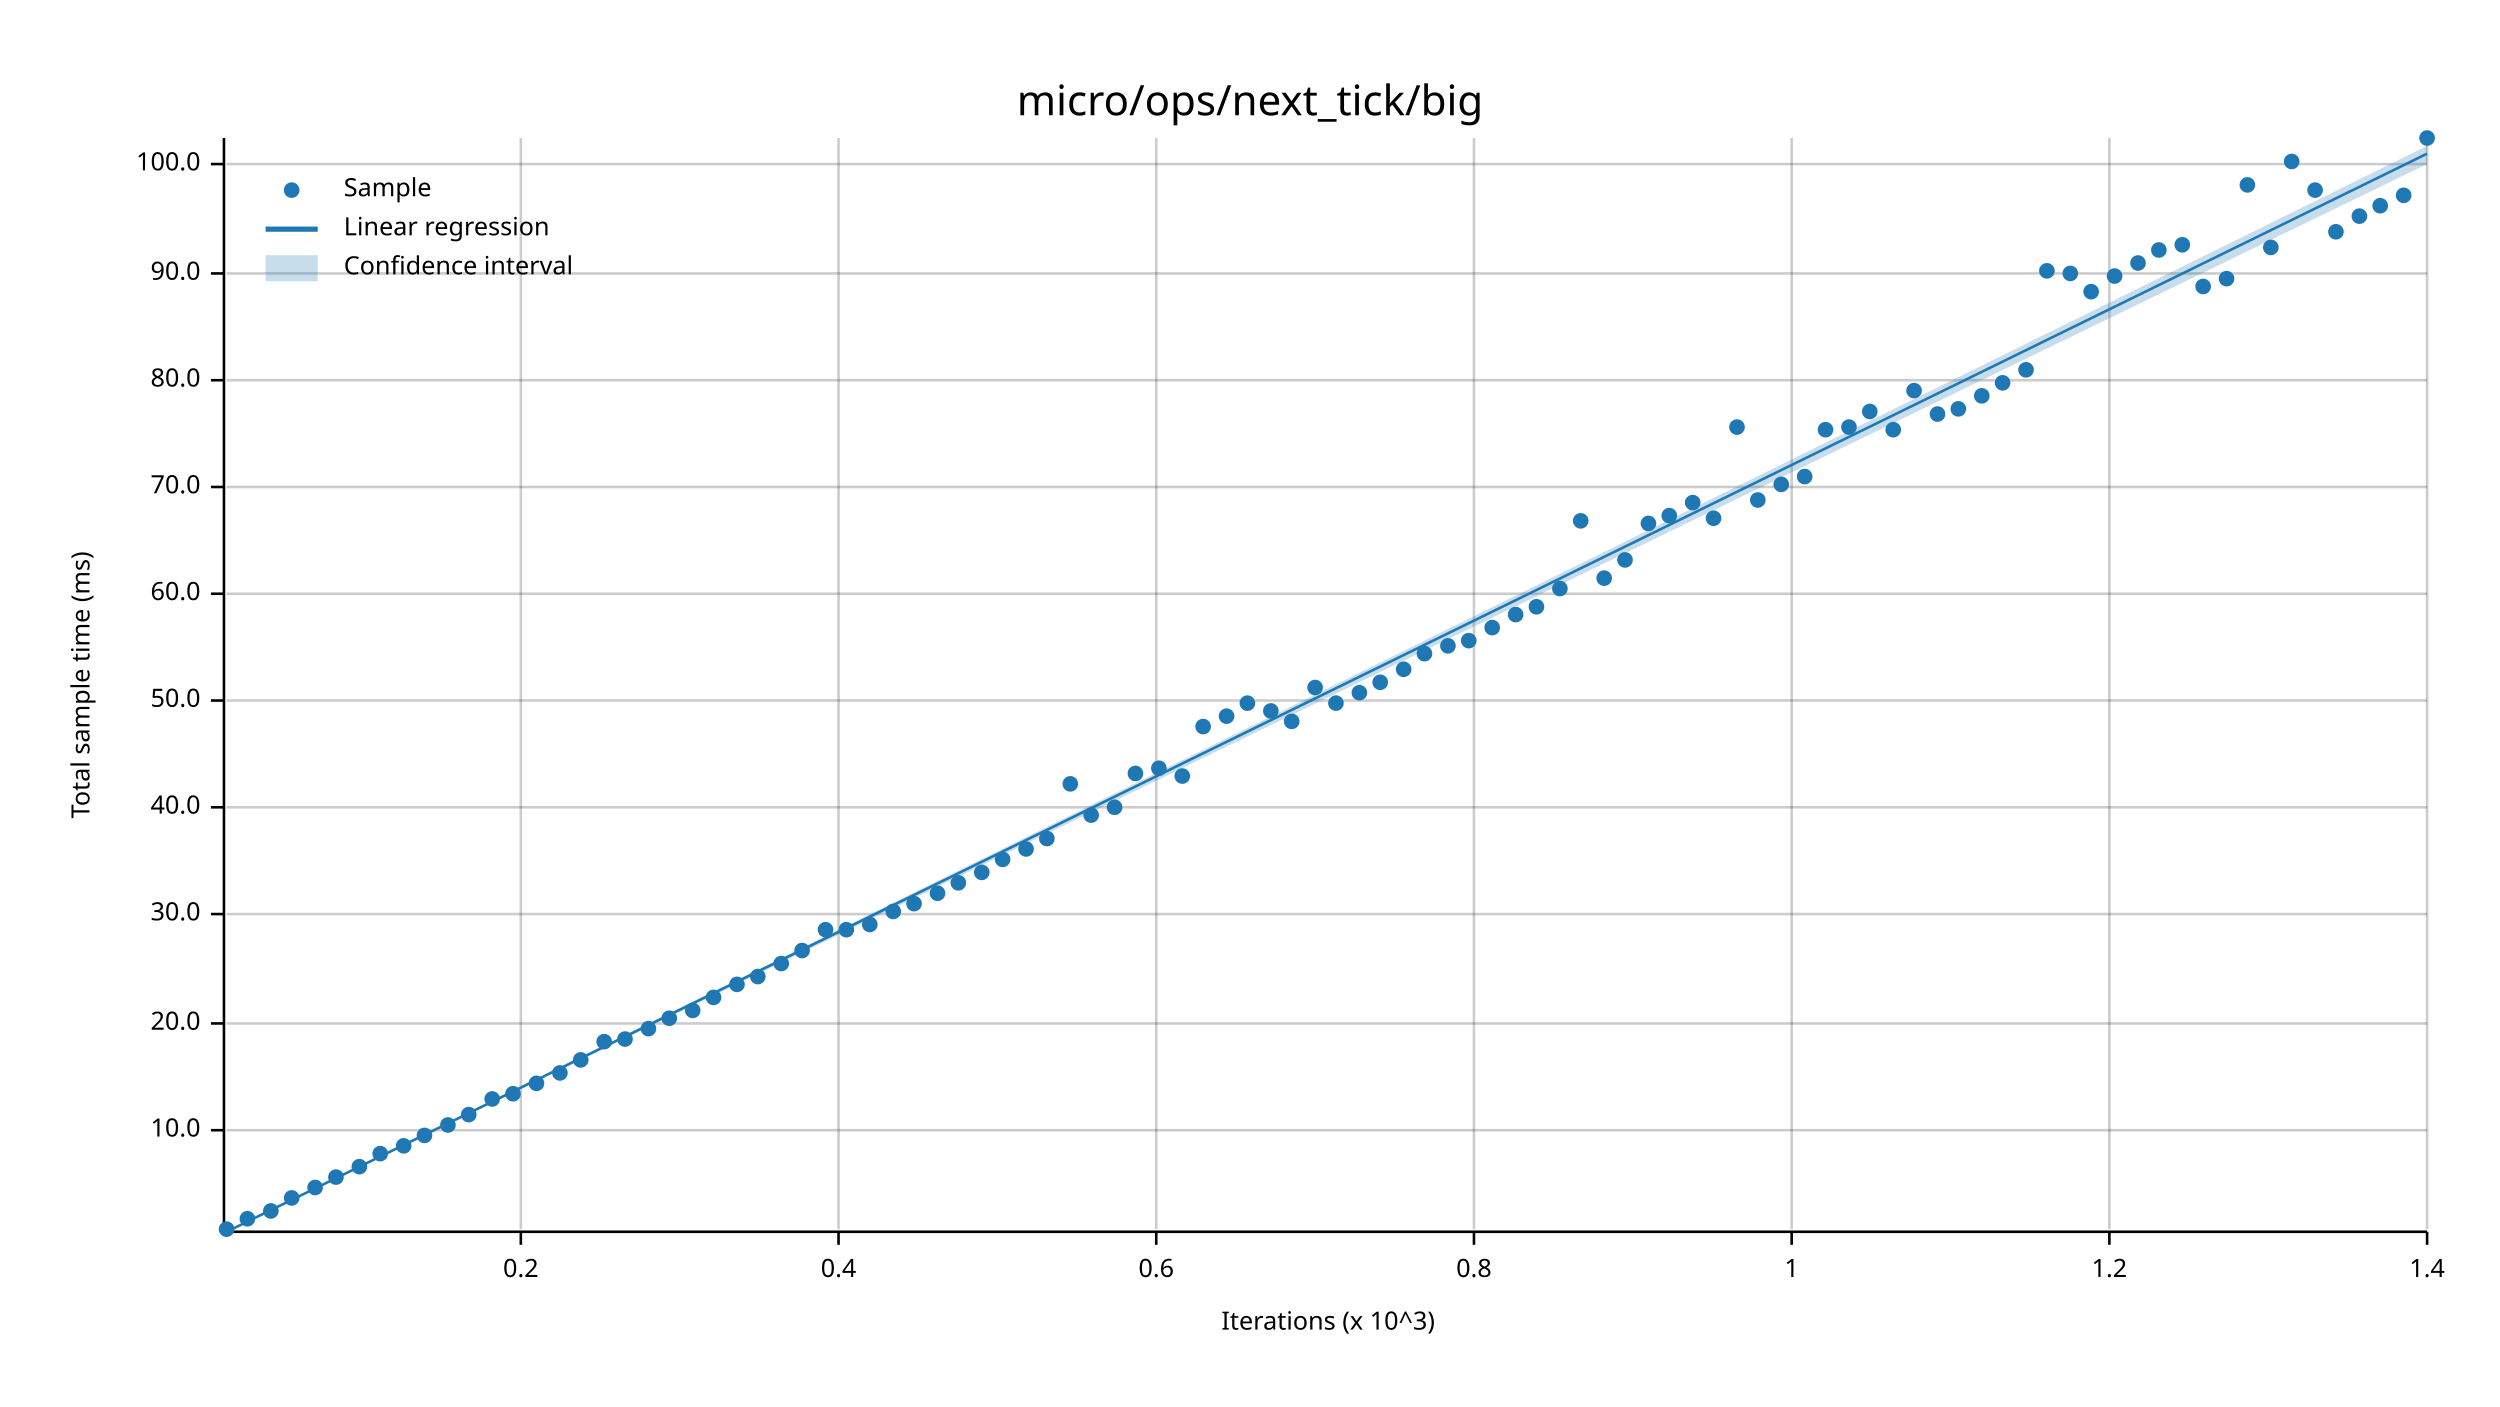
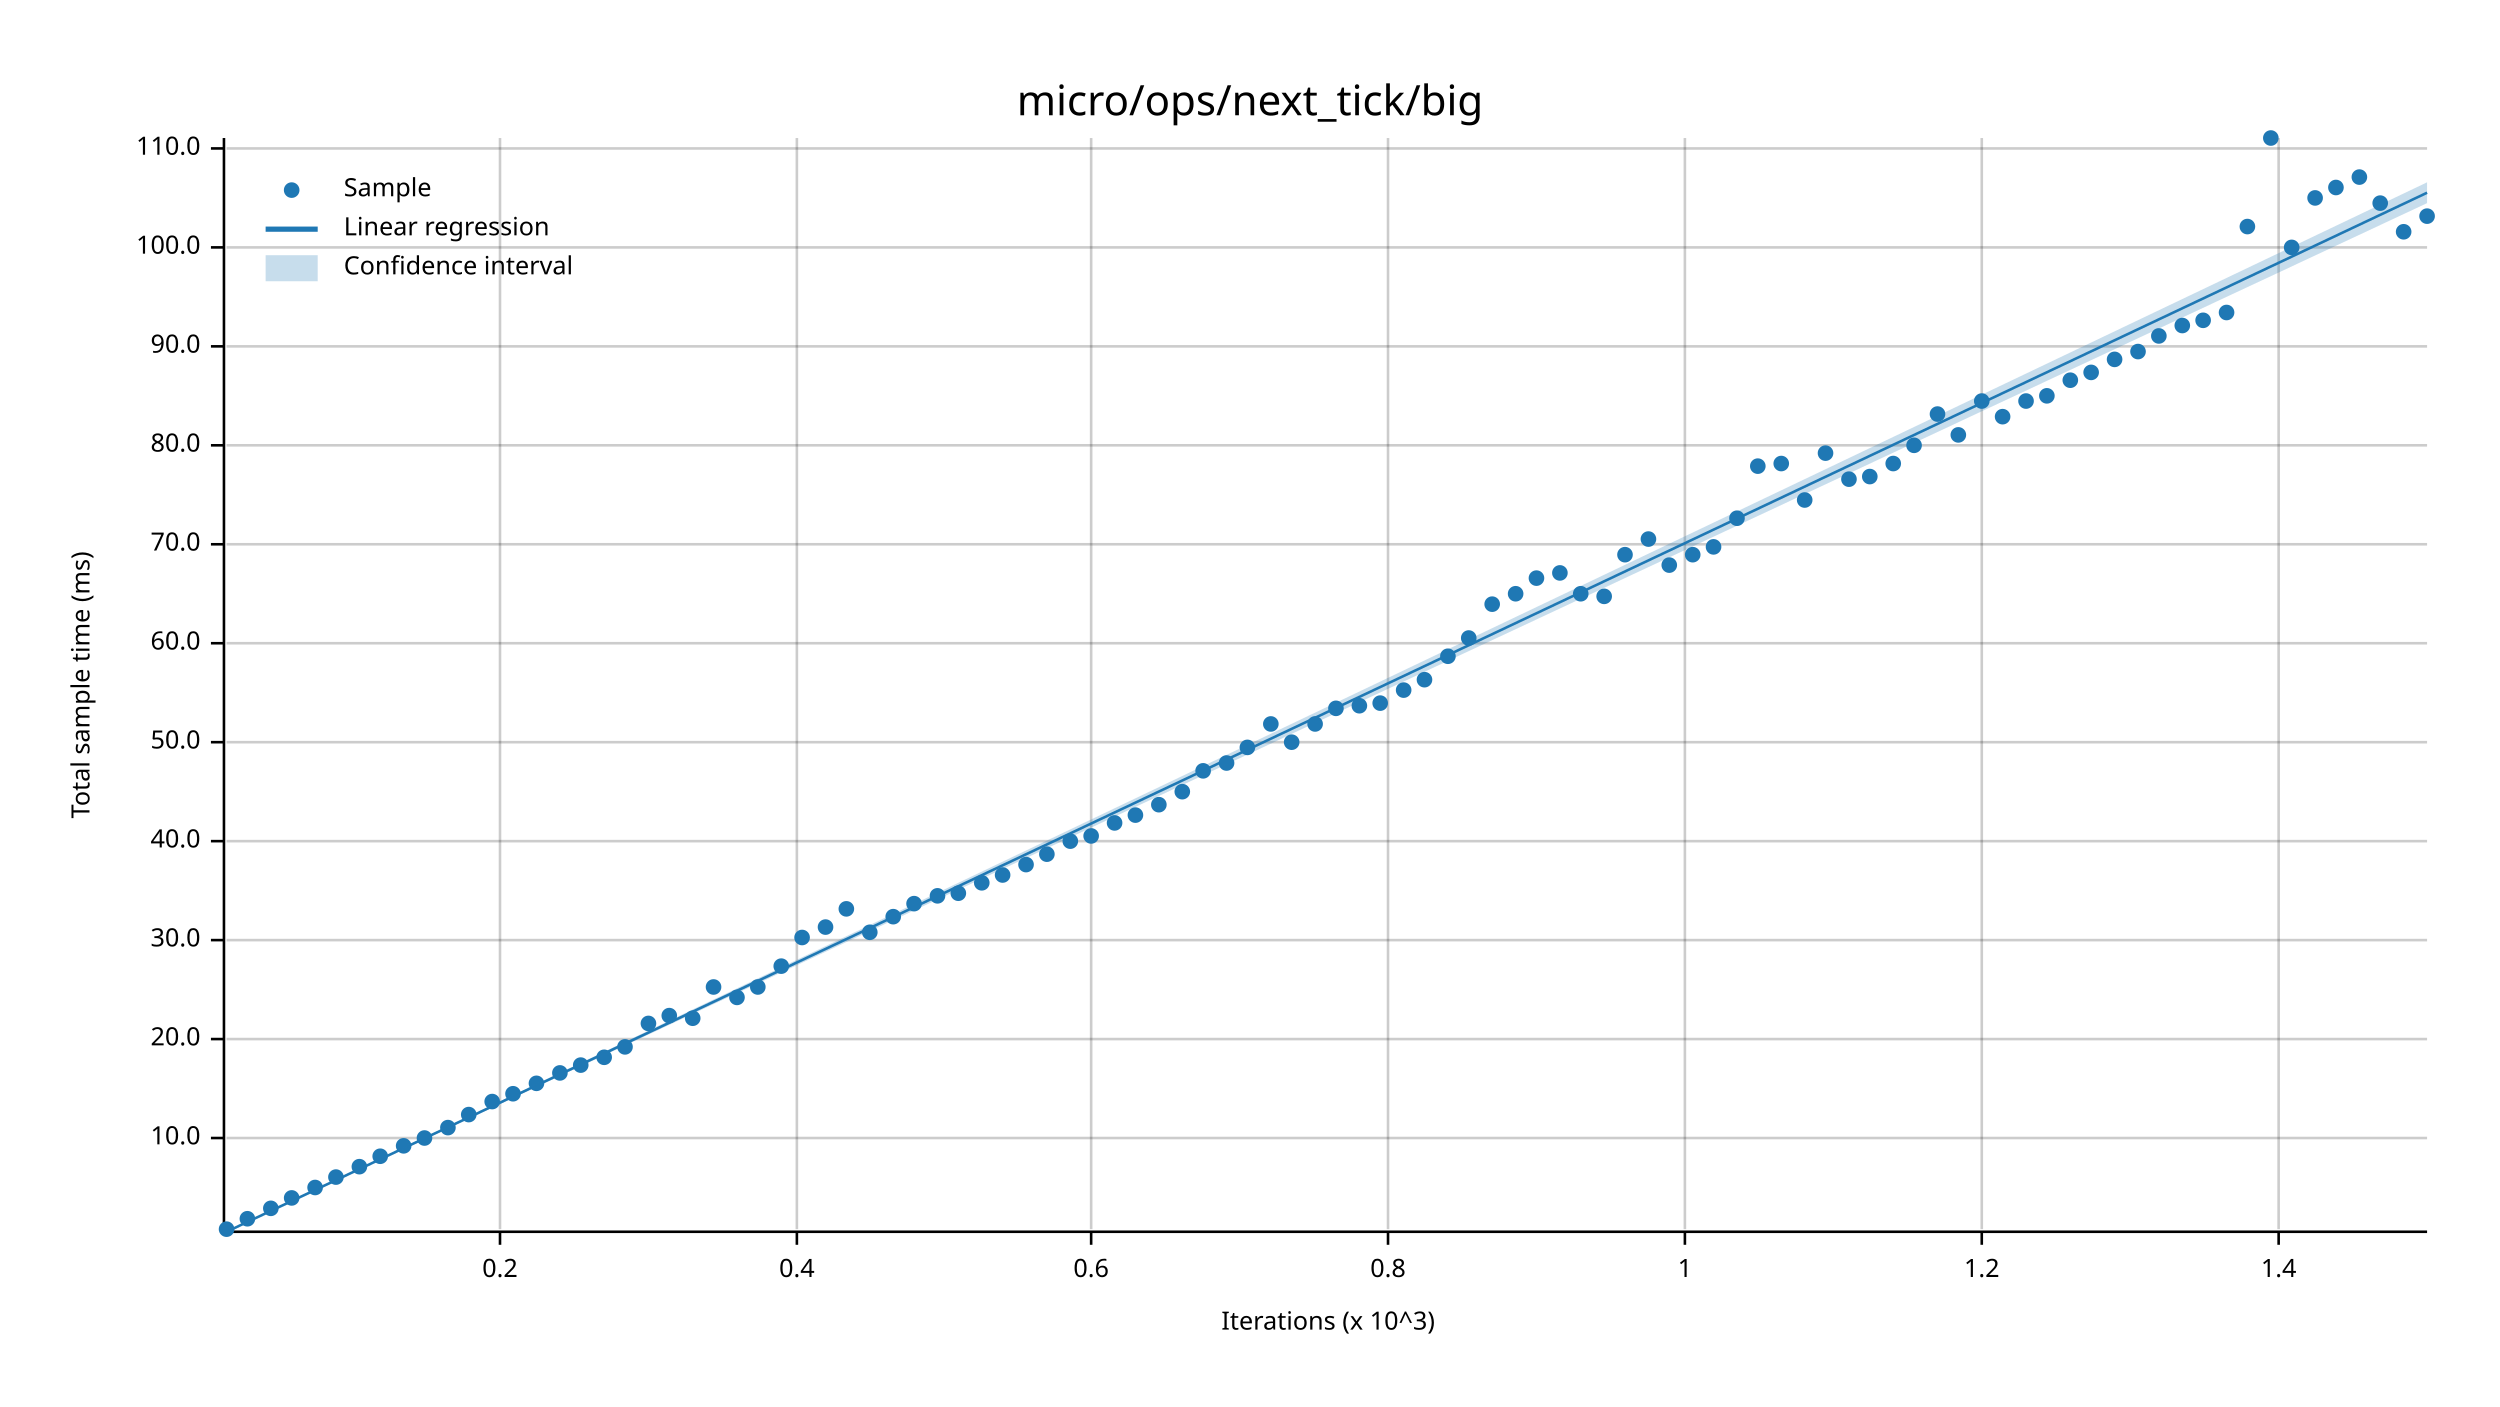
<svg xmlns="http://www.w3.org/2000/svg" width="960" height="540" viewBox="0 0 960 540">
  <text x="480" y="32" dy="0.76em" text-anchor="middle" font-family="sans-serif" font-size="16.129" opacity="1" fill="#000000">
micro/ops/next_tick/big
</text>
  <text x="27" y="263" dy="0.76em" text-anchor="middle" font-family="sans-serif" font-size="9.677" opacity="1" fill="#000000" transform="rotate(270, 27, 263)">
Total sample time (ms)
</text>
  <text x="510" y="513" dy="-0.5ex" text-anchor="middle" font-family="sans-serif" font-size="9.677" opacity="1" fill="#000000">
Iterations (x 10^3)
</text>
-   <line opacity="0.2" stroke="#000000" stroke-width="1" x1="200" y1="472" x2="200" y2="53" />
-   <line opacity="0.2" stroke="#000000" stroke-width="1" x1="322" y1="472" x2="322" y2="53" />
-   <line opacity="0.2" stroke="#000000" stroke-width="1" x1="444" y1="472" x2="444" y2="53" />
-   <line opacity="0.2" stroke="#000000" stroke-width="1" x1="566" y1="472" x2="566" y2="53" />
-   <line opacity="0.2" stroke="#000000" stroke-width="1" x1="688" y1="472" x2="688" y2="53" />
-   <line opacity="0.2" stroke="#000000" stroke-width="1" x1="810" y1="472" x2="810" y2="53" />
-   <line opacity="0.2" stroke="#000000" stroke-width="1" x1="932" y1="472" x2="932" y2="53" />
-   <line opacity="0.2" stroke="#000000" stroke-width="1" x1="87" y1="434" x2="932" y2="434" />
-   <line opacity="0.2" stroke="#000000" stroke-width="1" x1="87" y1="393" x2="932" y2="393" />
-   <line opacity="0.2" stroke="#000000" stroke-width="1" x1="87" y1="351" x2="932" y2="351" />
-   <line opacity="0.2" stroke="#000000" stroke-width="1" x1="87" y1="310" x2="932" y2="310" />
-   <line opacity="0.2" stroke="#000000" stroke-width="1" x1="87" y1="269" x2="932" y2="269" />
-   <line opacity="0.2" stroke="#000000" stroke-width="1" x1="87" y1="228" x2="932" y2="228" />
-   <line opacity="0.2" stroke="#000000" stroke-width="1" x1="87" y1="187" x2="932" y2="187" />
-   <line opacity="0.2" stroke="#000000" stroke-width="1" x1="87" y1="146" x2="932" y2="146" />
-   <line opacity="0.2" stroke="#000000" stroke-width="1" x1="87" y1="105" x2="932" y2="105" />
-   <line opacity="0.2" stroke="#000000" stroke-width="1" x1="87" y1="63" x2="932" y2="63" />
+   <line opacity="0.2" stroke="#000000" stroke-width="1" x1="192" y1="472" x2="192" y2="53" />
+   <line opacity="0.2" stroke="#000000" stroke-width="1" x1="306" y1="472" x2="306" y2="53" />
+   <line opacity="0.2" stroke="#000000" stroke-width="1" x1="419" y1="472" x2="419" y2="53" />
+   <line opacity="0.2" stroke="#000000" stroke-width="1" x1="533" y1="472" x2="533" y2="53" />
+   <line opacity="0.2" stroke="#000000" stroke-width="1" x1="647" y1="472" x2="647" y2="53" />
+   <line opacity="0.2" stroke="#000000" stroke-width="1" x1="761" y1="472" x2="761" y2="53" />
+   <line opacity="0.2" stroke="#000000" stroke-width="1" x1="875" y1="472" x2="875" y2="53" />
+   <line opacity="0.2" stroke="#000000" stroke-width="1" x1="87" y1="437" x2="932" y2="437" />
+   <line opacity="0.2" stroke="#000000" stroke-width="1" x1="87" y1="399" x2="932" y2="399" />
+   <line opacity="0.2" stroke="#000000" stroke-width="1" x1="87" y1="361" x2="932" y2="361" />
+   <line opacity="0.2" stroke="#000000" stroke-width="1" x1="87" y1="323" x2="932" y2="323" />
+   <line opacity="0.2" stroke="#000000" stroke-width="1" x1="87" y1="285" x2="932" y2="285" />
+   <line opacity="0.2" stroke="#000000" stroke-width="1" x1="87" y1="247" x2="932" y2="247" />
+   <line opacity="0.2" stroke="#000000" stroke-width="1" x1="87" y1="209" x2="932" y2="209" />
+   <line opacity="0.2" stroke="#000000" stroke-width="1" x1="87" y1="171" x2="932" y2="171" />
+   <line opacity="0.2" stroke="#000000" stroke-width="1" x1="87" y1="133" x2="932" y2="133" />
+   <line opacity="0.2" stroke="#000000" stroke-width="1" x1="87" y1="95" x2="932" y2="95" />
+   <line opacity="0.2" stroke="#000000" stroke-width="1" x1="87" y1="57" x2="932" y2="57" />
  <polyline fill="none" opacity="1" stroke="#000000" stroke-width="1" points="86,53 86,472 " />
-   <text x="77" y="434" dy="0.5ex" text-anchor="end" font-family="sans-serif" font-size="9.677" opacity="1" fill="#000000">
+   <text x="77" y="437" dy="0.5ex" text-anchor="end" font-family="sans-serif" font-size="9.677" opacity="1" fill="#000000">
10.0
</text>
-   <polyline fill="none" opacity="1" stroke="#000000" stroke-width="1" points="81,434 86,434 " />
-   <text x="77" y="393" dy="0.5ex" text-anchor="end" font-family="sans-serif" font-size="9.677" opacity="1" fill="#000000">
+   <polyline fill="none" opacity="1" stroke="#000000" stroke-width="1" points="81,437 86,437 " />
+   <text x="77" y="399" dy="0.5ex" text-anchor="end" font-family="sans-serif" font-size="9.677" opacity="1" fill="#000000">
20.0
</text>
-   <polyline fill="none" opacity="1" stroke="#000000" stroke-width="1" points="81,393 86,393 " />
-   <text x="77" y="351" dy="0.5ex" text-anchor="end" font-family="sans-serif" font-size="9.677" opacity="1" fill="#000000">
+   <polyline fill="none" opacity="1" stroke="#000000" stroke-width="1" points="81,399 86,399 " />
+   <text x="77" y="361" dy="0.5ex" text-anchor="end" font-family="sans-serif" font-size="9.677" opacity="1" fill="#000000">
30.0
</text>
-   <polyline fill="none" opacity="1" stroke="#000000" stroke-width="1" points="81,351 86,351 " />
-   <text x="77" y="310" dy="0.5ex" text-anchor="end" font-family="sans-serif" font-size="9.677" opacity="1" fill="#000000">
+   <polyline fill="none" opacity="1" stroke="#000000" stroke-width="1" points="81,361 86,361 " />
+   <text x="77" y="323" dy="0.5ex" text-anchor="end" font-family="sans-serif" font-size="9.677" opacity="1" fill="#000000">
40.0
</text>
-   <polyline fill="none" opacity="1" stroke="#000000" stroke-width="1" points="81,310 86,310 " />
-   <text x="77" y="269" dy="0.5ex" text-anchor="end" font-family="sans-serif" font-size="9.677" opacity="1" fill="#000000">
+   <polyline fill="none" opacity="1" stroke="#000000" stroke-width="1" points="81,323 86,323 " />
+   <text x="77" y="285" dy="0.5ex" text-anchor="end" font-family="sans-serif" font-size="9.677" opacity="1" fill="#000000">
50.0
</text>
-   <polyline fill="none" opacity="1" stroke="#000000" stroke-width="1" points="81,269 86,269 " />
-   <text x="77" y="228" dy="0.5ex" text-anchor="end" font-family="sans-serif" font-size="9.677" opacity="1" fill="#000000">
+   <polyline fill="none" opacity="1" stroke="#000000" stroke-width="1" points="81,285 86,285 " />
+   <text x="77" y="247" dy="0.5ex" text-anchor="end" font-family="sans-serif" font-size="9.677" opacity="1" fill="#000000">
60.0
</text>
-   <polyline fill="none" opacity="1" stroke="#000000" stroke-width="1" points="81,228 86,228 " />
-   <text x="77" y="187" dy="0.5ex" text-anchor="end" font-family="sans-serif" font-size="9.677" opacity="1" fill="#000000">
+   <polyline fill="none" opacity="1" stroke="#000000" stroke-width="1" points="81,247 86,247 " />
+   <text x="77" y="209" dy="0.5ex" text-anchor="end" font-family="sans-serif" font-size="9.677" opacity="1" fill="#000000">
70.0
</text>
-   <polyline fill="none" opacity="1" stroke="#000000" stroke-width="1" points="81,187 86,187 " />
-   <text x="77" y="146" dy="0.5ex" text-anchor="end" font-family="sans-serif" font-size="9.677" opacity="1" fill="#000000">
+   <polyline fill="none" opacity="1" stroke="#000000" stroke-width="1" points="81,209 86,209 " />
+   <text x="77" y="171" dy="0.5ex" text-anchor="end" font-family="sans-serif" font-size="9.677" opacity="1" fill="#000000">
80.0
</text>
-   <polyline fill="none" opacity="1" stroke="#000000" stroke-width="1" points="81,146 86,146 " />
-   <text x="77" y="105" dy="0.5ex" text-anchor="end" font-family="sans-serif" font-size="9.677" opacity="1" fill="#000000">
+   <polyline fill="none" opacity="1" stroke="#000000" stroke-width="1" points="81,171 86,171 " />
+   <text x="77" y="133" dy="0.5ex" text-anchor="end" font-family="sans-serif" font-size="9.677" opacity="1" fill="#000000">
90.0
</text>
-   <polyline fill="none" opacity="1" stroke="#000000" stroke-width="1" points="81,105 86,105 " />
-   <text x="77" y="63" dy="0.5ex" text-anchor="end" font-family="sans-serif" font-size="9.677" opacity="1" fill="#000000">
+   <polyline fill="none" opacity="1" stroke="#000000" stroke-width="1" points="81,133 86,133 " />
+   <text x="77" y="95" dy="0.5ex" text-anchor="end" font-family="sans-serif" font-size="9.677" opacity="1" fill="#000000">
100.0
</text>
-   <polyline fill="none" opacity="1" stroke="#000000" stroke-width="1" points="81,63 86,63 " />
+   <polyline fill="none" opacity="1" stroke="#000000" stroke-width="1" points="81,95 86,95 " />
+   <text x="77" y="57" dy="0.5ex" text-anchor="end" font-family="sans-serif" font-size="9.677" opacity="1" fill="#000000">
+ 110.0
+ </text>
+   <polyline fill="none" opacity="1" stroke="#000000" stroke-width="1" points="81,57 86,57 " />
  <polyline fill="none" opacity="1" stroke="#000000" stroke-width="1" points="87,473 932,473 " />
-   <text x="200" y="483" dy="0.76em" text-anchor="middle" font-family="sans-serif" font-size="9.677" opacity="1" fill="#000000">
+   <text x="192" y="483" dy="0.76em" text-anchor="middle" font-family="sans-serif" font-size="9.677" opacity="1" fill="#000000">
0.2
</text>
-   <polyline fill="none" opacity="1" stroke="#000000" stroke-width="1" points="200,473 200,478 " />
-   <text x="322" y="483" dy="0.76em" text-anchor="middle" font-family="sans-serif" font-size="9.677" opacity="1" fill="#000000">
+   <polyline fill="none" opacity="1" stroke="#000000" stroke-width="1" points="192,473 192,478 " />
+   <text x="306" y="483" dy="0.76em" text-anchor="middle" font-family="sans-serif" font-size="9.677" opacity="1" fill="#000000">
0.4
</text>
-   <polyline fill="none" opacity="1" stroke="#000000" stroke-width="1" points="322,473 322,478 " />
-   <text x="444" y="483" dy="0.76em" text-anchor="middle" font-family="sans-serif" font-size="9.677" opacity="1" fill="#000000">
+   <polyline fill="none" opacity="1" stroke="#000000" stroke-width="1" points="306,473 306,478 " />
+   <text x="419" y="483" dy="0.76em" text-anchor="middle" font-family="sans-serif" font-size="9.677" opacity="1" fill="#000000">
0.6
</text>
-   <polyline fill="none" opacity="1" stroke="#000000" stroke-width="1" points="444,473 444,478 " />
-   <text x="566" y="483" dy="0.76em" text-anchor="middle" font-family="sans-serif" font-size="9.677" opacity="1" fill="#000000">
+   <polyline fill="none" opacity="1" stroke="#000000" stroke-width="1" points="419,473 419,478 " />
+   <text x="533" y="483" dy="0.76em" text-anchor="middle" font-family="sans-serif" font-size="9.677" opacity="1" fill="#000000">
0.8
</text>
-   <polyline fill="none" opacity="1" stroke="#000000" stroke-width="1" points="566,473 566,478 " />
-   <text x="688" y="483" dy="0.76em" text-anchor="middle" font-family="sans-serif" font-size="9.677" opacity="1" fill="#000000">
+   <polyline fill="none" opacity="1" stroke="#000000" stroke-width="1" points="533,473 533,478 " />
+   <text x="647" y="483" dy="0.76em" text-anchor="middle" font-family="sans-serif" font-size="9.677" opacity="1" fill="#000000">
1
</text>
-   <polyline fill="none" opacity="1" stroke="#000000" stroke-width="1" points="688,473 688,478 " />
-   <text x="810" y="483" dy="0.76em" text-anchor="middle" font-family="sans-serif" font-size="9.677" opacity="1" fill="#000000">
+   <polyline fill="none" opacity="1" stroke="#000000" stroke-width="1" points="647,473 647,478 " />
+   <text x="761" y="483" dy="0.76em" text-anchor="middle" font-family="sans-serif" font-size="9.677" opacity="1" fill="#000000">
1.2
</text>
-   <polyline fill="none" opacity="1" stroke="#000000" stroke-width="1" points="810,473 810,478 " />
-   <text x="932" y="483" dy="0.76em" text-anchor="middle" font-family="sans-serif" font-size="9.677" opacity="1" fill="#000000">
+   <polyline fill="none" opacity="1" stroke="#000000" stroke-width="1" points="761,473 761,478 " />
+   <text x="875" y="483" dy="0.76em" text-anchor="middle" font-family="sans-serif" font-size="9.677" opacity="1" fill="#000000">
1.4
</text>
-   <polyline fill="none" opacity="1" stroke="#000000" stroke-width="1" points="932,473 932,478 " />
+   <polyline fill="none" opacity="1" stroke="#000000" stroke-width="1" points="875,473 875,478 " />
  <circle cx="87" cy="472" r="3" opacity="1" fill="#1F78B4" stroke="none" stroke-width="1" />
  <circle cx="95" cy="468" r="3" opacity="1" fill="#1F78B4" stroke="none" stroke-width="1" />
-   <circle cx="104" cy="465" r="3" opacity="1" fill="#1F78B4" stroke="none" stroke-width="1" />
+   <circle cx="104" cy="464" r="3" opacity="1" fill="#1F78B4" stroke="none" stroke-width="1" />
  <circle cx="112" cy="460" r="3" opacity="1" fill="#1F78B4" stroke="none" stroke-width="1" />
  <circle cx="121" cy="456" r="3" opacity="1" fill="#1F78B4" stroke="none" stroke-width="1" />
  <circle cx="129" cy="452" r="3" opacity="1" fill="#1F78B4" stroke="none" stroke-width="1" />
  <circle cx="138" cy="448" r="3" opacity="1" fill="#1F78B4" stroke="none" stroke-width="1" />
-   <circle cx="146" cy="443" r="3" opacity="1" fill="#1F78B4" stroke="none" stroke-width="1" />
+   <circle cx="146" cy="444" r="3" opacity="1" fill="#1F78B4" stroke="none" stroke-width="1" />
  <circle cx="155" cy="440" r="3" opacity="1" fill="#1F78B4" stroke="none" stroke-width="1" />
-   <circle cx="163" cy="436" r="3" opacity="1" fill="#1F78B4" stroke="none" stroke-width="1" />
-   <circle cx="172" cy="432" r="3" opacity="1" fill="#1F78B4" stroke="none" stroke-width="1" />
+   <circle cx="163" cy="437" r="3" opacity="1" fill="#1F78B4" stroke="none" stroke-width="1" />
+   <circle cx="172" cy="433" r="3" opacity="1" fill="#1F78B4" stroke="none" stroke-width="1" />
  <circle cx="180" cy="428" r="3" opacity="1" fill="#1F78B4" stroke="none" stroke-width="1" />
-   <circle cx="189" cy="422" r="3" opacity="1" fill="#1F78B4" stroke="none" stroke-width="1" />
+   <circle cx="189" cy="423" r="3" opacity="1" fill="#1F78B4" stroke="none" stroke-width="1" />
  <circle cx="197" cy="420" r="3" opacity="1" fill="#1F78B4" stroke="none" stroke-width="1" />
  <circle cx="206" cy="416" r="3" opacity="1" fill="#1F78B4" stroke="none" stroke-width="1" />
  <circle cx="215" cy="412" r="3" opacity="1" fill="#1F78B4" stroke="none" stroke-width="1" />
-   <circle cx="223" cy="407" r="3" opacity="1" fill="#1F78B4" stroke="none" stroke-width="1" />
-   <circle cx="232" cy="400" r="3" opacity="1" fill="#1F78B4" stroke="none" stroke-width="1" />
-   <circle cx="240" cy="399" r="3" opacity="1" fill="#1F78B4" stroke="none" stroke-width="1" />
-   <circle cx="249" cy="395" r="3" opacity="1" fill="#1F78B4" stroke="none" stroke-width="1" />
-   <circle cx="257" cy="391" r="3" opacity="1" fill="#1F78B4" stroke="none" stroke-width="1" />
-   <circle cx="266" cy="388" r="3" opacity="1" fill="#1F78B4" stroke="none" stroke-width="1" />
-   <circle cx="274" cy="383" r="3" opacity="1" fill="#1F78B4" stroke="none" stroke-width="1" />
-   <circle cx="283" cy="378" r="3" opacity="1" fill="#1F78B4" stroke="none" stroke-width="1" />
-   <circle cx="291" cy="375" r="3" opacity="1" fill="#1F78B4" stroke="none" stroke-width="1" />
-   <circle cx="300" cy="370" r="3" opacity="1" fill="#1F78B4" stroke="none" stroke-width="1" />
-   <circle cx="308" cy="365" r="3" opacity="1" fill="#1F78B4" stroke="none" stroke-width="1" />
-   <circle cx="317" cy="357" r="3" opacity="1" fill="#1F78B4" stroke="none" stroke-width="1" />
-   <circle cx="325" cy="357" r="3" opacity="1" fill="#1F78B4" stroke="none" stroke-width="1" />
-   <circle cx="334" cy="355" r="3" opacity="1" fill="#1F78B4" stroke="none" stroke-width="1" />
-   <circle cx="343" cy="350" r="3" opacity="1" fill="#1F78B4" stroke="none" stroke-width="1" />
+   <circle cx="223" cy="409" r="3" opacity="1" fill="#1F78B4" stroke="none" stroke-width="1" />
+   <circle cx="232" cy="406" r="3" opacity="1" fill="#1F78B4" stroke="none" stroke-width="1" />
+   <circle cx="240" cy="402" r="3" opacity="1" fill="#1F78B4" stroke="none" stroke-width="1" />
+   <circle cx="249" cy="393" r="3" opacity="1" fill="#1F78B4" stroke="none" stroke-width="1" />
+   <circle cx="257" cy="390" r="3" opacity="1" fill="#1F78B4" stroke="none" stroke-width="1" />
+   <circle cx="266" cy="391" r="3" opacity="1" fill="#1F78B4" stroke="none" stroke-width="1" />
+   <circle cx="274" cy="379" r="3" opacity="1" fill="#1F78B4" stroke="none" stroke-width="1" />
+   <circle cx="283" cy="383" r="3" opacity="1" fill="#1F78B4" stroke="none" stroke-width="1" />
+   <circle cx="291" cy="379" r="3" opacity="1" fill="#1F78B4" stroke="none" stroke-width="1" />
+   <circle cx="300" cy="371" r="3" opacity="1" fill="#1F78B4" stroke="none" stroke-width="1" />
+   <circle cx="308" cy="360" r="3" opacity="1" fill="#1F78B4" stroke="none" stroke-width="1" />
+   <circle cx="317" cy="356" r="3" opacity="1" fill="#1F78B4" stroke="none" stroke-width="1" />
+   <circle cx="325" cy="349" r="3" opacity="1" fill="#1F78B4" stroke="none" stroke-width="1" />
+   <circle cx="334" cy="358" r="3" opacity="1" fill="#1F78B4" stroke="none" stroke-width="1" />
+   <circle cx="343" cy="352" r="3" opacity="1" fill="#1F78B4" stroke="none" stroke-width="1" />
  <circle cx="351" cy="347" r="3" opacity="1" fill="#1F78B4" stroke="none" stroke-width="1" />
-   <circle cx="360" cy="343" r="3" opacity="1" fill="#1F78B4" stroke="none" stroke-width="1" />
-   <circle cx="368" cy="339" r="3" opacity="1" fill="#1F78B4" stroke="none" stroke-width="1" />
-   <circle cx="377" cy="335" r="3" opacity="1" fill="#1F78B4" stroke="none" stroke-width="1" />
-   <circle cx="385" cy="330" r="3" opacity="1" fill="#1F78B4" stroke="none" stroke-width="1" />
-   <circle cx="394" cy="326" r="3" opacity="1" fill="#1F78B4" stroke="none" stroke-width="1" />
-   <circle cx="402" cy="322" r="3" opacity="1" fill="#1F78B4" stroke="none" stroke-width="1" />
-   <circle cx="411" cy="301" r="3" opacity="1" fill="#1F78B4" stroke="none" stroke-width="1" />
-   <circle cx="419" cy="313" r="3" opacity="1" fill="#1F78B4" stroke="none" stroke-width="1" />
-   <circle cx="428" cy="310" r="3" opacity="1" fill="#1F78B4" stroke="none" stroke-width="1" />
-   <circle cx="436" cy="297" r="3" opacity="1" fill="#1F78B4" stroke="none" stroke-width="1" />
-   <circle cx="445" cy="295" r="3" opacity="1" fill="#1F78B4" stroke="none" stroke-width="1" />
-   <circle cx="454" cy="298" r="3" opacity="1" fill="#1F78B4" stroke="none" stroke-width="1" />
-   <circle cx="462" cy="279" r="3" opacity="1" fill="#1F78B4" stroke="none" stroke-width="1" />
-   <circle cx="471" cy="275" r="3" opacity="1" fill="#1F78B4" stroke="none" stroke-width="1" />
-   <circle cx="479" cy="270" r="3" opacity="1" fill="#1F78B4" stroke="none" stroke-width="1" />
-   <circle cx="488" cy="273" r="3" opacity="1" fill="#1F78B4" stroke="none" stroke-width="1" />
-   <circle cx="496" cy="277" r="3" opacity="1" fill="#1F78B4" stroke="none" stroke-width="1" />
-   <circle cx="505" cy="264" r="3" opacity="1" fill="#1F78B4" stroke="none" stroke-width="1" />
-   <circle cx="513" cy="270" r="3" opacity="1" fill="#1F78B4" stroke="none" stroke-width="1" />
-   <circle cx="522" cy="266" r="3" opacity="1" fill="#1F78B4" stroke="none" stroke-width="1" />
-   <circle cx="530" cy="262" r="3" opacity="1" fill="#1F78B4" stroke="none" stroke-width="1" />
-   <circle cx="539" cy="257" r="3" opacity="1" fill="#1F78B4" stroke="none" stroke-width="1" />
-   <circle cx="547" cy="251" r="3" opacity="1" fill="#1F78B4" stroke="none" stroke-width="1" />
-   <circle cx="556" cy="248" r="3" opacity="1" fill="#1F78B4" stroke="none" stroke-width="1" />
-   <circle cx="564" cy="246" r="3" opacity="1" fill="#1F78B4" stroke="none" stroke-width="1" />
-   <circle cx="573" cy="241" r="3" opacity="1" fill="#1F78B4" stroke="none" stroke-width="1" />
-   <circle cx="582" cy="236" r="3" opacity="1" fill="#1F78B4" stroke="none" stroke-width="1" />
-   <circle cx="590" cy="233" r="3" opacity="1" fill="#1F78B4" stroke="none" stroke-width="1" />
-   <circle cx="599" cy="226" r="3" opacity="1" fill="#1F78B4" stroke="none" stroke-width="1" />
-   <circle cx="607" cy="200" r="3" opacity="1" fill="#1F78B4" stroke="none" stroke-width="1" />
-   <circle cx="616" cy="222" r="3" opacity="1" fill="#1F78B4" stroke="none" stroke-width="1" />
-   <circle cx="624" cy="215" r="3" opacity="1" fill="#1F78B4" stroke="none" stroke-width="1" />
-   <circle cx="633" cy="201" r="3" opacity="1" fill="#1F78B4" stroke="none" stroke-width="1" />
-   <circle cx="641" cy="198" r="3" opacity="1" fill="#1F78B4" stroke="none" stroke-width="1" />
-   <circle cx="650" cy="193" r="3" opacity="1" fill="#1F78B4" stroke="none" stroke-width="1" />
-   <circle cx="658" cy="199" r="3" opacity="1" fill="#1F78B4" stroke="none" stroke-width="1" />
-   <circle cx="667" cy="164" r="3" opacity="1" fill="#1F78B4" stroke="none" stroke-width="1" />
-   <circle cx="675" cy="192" r="3" opacity="1" fill="#1F78B4" stroke="none" stroke-width="1" />
-   <circle cx="684" cy="186" r="3" opacity="1" fill="#1F78B4" stroke="none" stroke-width="1" />
-   <circle cx="693" cy="183" r="3" opacity="1" fill="#1F78B4" stroke="none" stroke-width="1" />
-   <circle cx="701" cy="165" r="3" opacity="1" fill="#1F78B4" stroke="none" stroke-width="1" />
-   <circle cx="710" cy="164" r="3" opacity="1" fill="#1F78B4" stroke="none" stroke-width="1" />
-   <circle cx="718" cy="158" r="3" opacity="1" fill="#1F78B4" stroke="none" stroke-width="1" />
-   <circle cx="727" cy="165" r="3" opacity="1" fill="#1F78B4" stroke="none" stroke-width="1" />
-   <circle cx="735" cy="150" r="3" opacity="1" fill="#1F78B4" stroke="none" stroke-width="1" />
+   <circle cx="360" cy="344" r="3" opacity="1" fill="#1F78B4" stroke="none" stroke-width="1" />
+   <circle cx="368" cy="343" r="3" opacity="1" fill="#1F78B4" stroke="none" stroke-width="1" />
+   <circle cx="377" cy="339" r="3" opacity="1" fill="#1F78B4" stroke="none" stroke-width="1" />
+   <circle cx="385" cy="336" r="3" opacity="1" fill="#1F78B4" stroke="none" stroke-width="1" />
+   <circle cx="394" cy="332" r="3" opacity="1" fill="#1F78B4" stroke="none" stroke-width="1" />
+   <circle cx="402" cy="328" r="3" opacity="1" fill="#1F78B4" stroke="none" stroke-width="1" />
+   <circle cx="411" cy="323" r="3" opacity="1" fill="#1F78B4" stroke="none" stroke-width="1" />
+   <circle cx="419" cy="321" r="3" opacity="1" fill="#1F78B4" stroke="none" stroke-width="1" />
+   <circle cx="428" cy="316" r="3" opacity="1" fill="#1F78B4" stroke="none" stroke-width="1" />
+   <circle cx="436" cy="313" r="3" opacity="1" fill="#1F78B4" stroke="none" stroke-width="1" />
+   <circle cx="445" cy="309" r="3" opacity="1" fill="#1F78B4" stroke="none" stroke-width="1" />
+   <circle cx="454" cy="304" r="3" opacity="1" fill="#1F78B4" stroke="none" stroke-width="1" />
+   <circle cx="462" cy="296" r="3" opacity="1" fill="#1F78B4" stroke="none" stroke-width="1" />
+   <circle cx="471" cy="293" r="3" opacity="1" fill="#1F78B4" stroke="none" stroke-width="1" />
+   <circle cx="479" cy="287" r="3" opacity="1" fill="#1F78B4" stroke="none" stroke-width="1" />
+   <circle cx="488" cy="278" r="3" opacity="1" fill="#1F78B4" stroke="none" stroke-width="1" />
+   <circle cx="496" cy="285" r="3" opacity="1" fill="#1F78B4" stroke="none" stroke-width="1" />
+   <circle cx="505" cy="278" r="3" opacity="1" fill="#1F78B4" stroke="none" stroke-width="1" />
+   <circle cx="513" cy="272" r="3" opacity="1" fill="#1F78B4" stroke="none" stroke-width="1" />
+   <circle cx="522" cy="271" r="3" opacity="1" fill="#1F78B4" stroke="none" stroke-width="1" />
+   <circle cx="530" cy="270" r="3" opacity="1" fill="#1F78B4" stroke="none" stroke-width="1" />
+   <circle cx="539" cy="265" r="3" opacity="1" fill="#1F78B4" stroke="none" stroke-width="1" />
+   <circle cx="547" cy="261" r="3" opacity="1" fill="#1F78B4" stroke="none" stroke-width="1" />
+   <circle cx="556" cy="252" r="3" opacity="1" fill="#1F78B4" stroke="none" stroke-width="1" />
+   <circle cx="564" cy="245" r="3" opacity="1" fill="#1F78B4" stroke="none" stroke-width="1" />
+   <circle cx="573" cy="232" r="3" opacity="1" fill="#1F78B4" stroke="none" stroke-width="1" />
+   <circle cx="582" cy="228" r="3" opacity="1" fill="#1F78B4" stroke="none" stroke-width="1" />
+   <circle cx="590" cy="222" r="3" opacity="1" fill="#1F78B4" stroke="none" stroke-width="1" />
+   <circle cx="599" cy="220" r="3" opacity="1" fill="#1F78B4" stroke="none" stroke-width="1" />
+   <circle cx="607" cy="228" r="3" opacity="1" fill="#1F78B4" stroke="none" stroke-width="1" />
+   <circle cx="616" cy="229" r="3" opacity="1" fill="#1F78B4" stroke="none" stroke-width="1" />
+   <circle cx="624" cy="213" r="3" opacity="1" fill="#1F78B4" stroke="none" stroke-width="1" />
+   <circle cx="633" cy="207" r="3" opacity="1" fill="#1F78B4" stroke="none" stroke-width="1" />
+   <circle cx="641" cy="217" r="3" opacity="1" fill="#1F78B4" stroke="none" stroke-width="1" />
+   <circle cx="650" cy="213" r="3" opacity="1" fill="#1F78B4" stroke="none" stroke-width="1" />
+   <circle cx="658" cy="210" r="3" opacity="1" fill="#1F78B4" stroke="none" stroke-width="1" />
+   <circle cx="667" cy="199" r="3" opacity="1" fill="#1F78B4" stroke="none" stroke-width="1" />
+   <circle cx="675" cy="179" r="3" opacity="1" fill="#1F78B4" stroke="none" stroke-width="1" />
+   <circle cx="684" cy="178" r="3" opacity="1" fill="#1F78B4" stroke="none" stroke-width="1" />
+   <circle cx="693" cy="192" r="3" opacity="1" fill="#1F78B4" stroke="none" stroke-width="1" />
+   <circle cx="701" cy="174" r="3" opacity="1" fill="#1F78B4" stroke="none" stroke-width="1" />
+   <circle cx="710" cy="184" r="3" opacity="1" fill="#1F78B4" stroke="none" stroke-width="1" />
+   <circle cx="718" cy="183" r="3" opacity="1" fill="#1F78B4" stroke="none" stroke-width="1" />
+   <circle cx="727" cy="178" r="3" opacity="1" fill="#1F78B4" stroke="none" stroke-width="1" />
+   <circle cx="735" cy="171" r="3" opacity="1" fill="#1F78B4" stroke="none" stroke-width="1" />
  <circle cx="744" cy="159" r="3" opacity="1" fill="#1F78B4" stroke="none" stroke-width="1" />
-   <circle cx="752" cy="157" r="3" opacity="1" fill="#1F78B4" stroke="none" stroke-width="1" />
-   <circle cx="761" cy="152" r="3" opacity="1" fill="#1F78B4" stroke="none" stroke-width="1" />
-   <circle cx="769" cy="147" r="3" opacity="1" fill="#1F78B4" stroke="none" stroke-width="1" />
-   <circle cx="778" cy="142" r="3" opacity="1" fill="#1F78B4" stroke="none" stroke-width="1" />
-   <circle cx="786" cy="104" r="3" opacity="1" fill="#1F78B4" stroke="none" stroke-width="1" />
-   <circle cx="795" cy="105" r="3" opacity="1" fill="#1F78B4" stroke="none" stroke-width="1" />
-   <circle cx="803" cy="112" r="3" opacity="1" fill="#1F78B4" stroke="none" stroke-width="1" />
-   <circle cx="812" cy="106" r="3" opacity="1" fill="#1F78B4" stroke="none" stroke-width="1" />
-   <circle cx="821" cy="101" r="3" opacity="1" fill="#1F78B4" stroke="none" stroke-width="1" />
-   <circle cx="829" cy="96" r="3" opacity="1" fill="#1F78B4" stroke="none" stroke-width="1" />
-   <circle cx="838" cy="94" r="3" opacity="1" fill="#1F78B4" stroke="none" stroke-width="1" />
-   <circle cx="846" cy="110" r="3" opacity="1" fill="#1F78B4" stroke="none" stroke-width="1" />
-   <circle cx="855" cy="107" r="3" opacity="1" fill="#1F78B4" stroke="none" stroke-width="1" />
-   <circle cx="863" cy="71" r="3" opacity="1" fill="#1F78B4" stroke="none" stroke-width="1" />
-   <circle cx="872" cy="95" r="3" opacity="1" fill="#1F78B4" stroke="none" stroke-width="1" />
-   <circle cx="880" cy="62" r="3" opacity="1" fill="#1F78B4" stroke="none" stroke-width="1" />
-   <circle cx="889" cy="73" r="3" opacity="1" fill="#1F78B4" stroke="none" stroke-width="1" />
-   <circle cx="897" cy="89" r="3" opacity="1" fill="#1F78B4" stroke="none" stroke-width="1" />
-   <circle cx="906" cy="83" r="3" opacity="1" fill="#1F78B4" stroke="none" stroke-width="1" />
-   <circle cx="914" cy="79" r="3" opacity="1" fill="#1F78B4" stroke="none" stroke-width="1" />
-   <circle cx="923" cy="75" r="3" opacity="1" fill="#1F78B4" stroke="none" stroke-width="1" />
-   <circle cx="932" cy="53" r="3" opacity="1" fill="#1F78B4" stroke="none" stroke-width="1" />
-   <polyline fill="none" opacity="1" stroke="#1F78B4" stroke-width="1" points="87,473 932,59 " />
-   <polygon opacity="0.25" fill="#1F78B4" points="87,473 932,63 932,56 " />
+   <circle cx="752" cy="167" r="3" opacity="1" fill="#1F78B4" stroke="none" stroke-width="1" />
+   <circle cx="761" cy="154" r="3" opacity="1" fill="#1F78B4" stroke="none" stroke-width="1" />
+   <circle cx="769" cy="160" r="3" opacity="1" fill="#1F78B4" stroke="none" stroke-width="1" />
+   <circle cx="778" cy="154" r="3" opacity="1" fill="#1F78B4" stroke="none" stroke-width="1" />
+   <circle cx="786" cy="152" r="3" opacity="1" fill="#1F78B4" stroke="none" stroke-width="1" />
+   <circle cx="795" cy="146" r="3" opacity="1" fill="#1F78B4" stroke="none" stroke-width="1" />
+   <circle cx="803" cy="143" r="3" opacity="1" fill="#1F78B4" stroke="none" stroke-width="1" />
+   <circle cx="812" cy="138" r="3" opacity="1" fill="#1F78B4" stroke="none" stroke-width="1" />
+   <circle cx="821" cy="135" r="3" opacity="1" fill="#1F78B4" stroke="none" stroke-width="1" />
+   <circle cx="829" cy="129" r="3" opacity="1" fill="#1F78B4" stroke="none" stroke-width="1" />
+   <circle cx="838" cy="125" r="3" opacity="1" fill="#1F78B4" stroke="none" stroke-width="1" />
+   <circle cx="846" cy="123" r="3" opacity="1" fill="#1F78B4" stroke="none" stroke-width="1" />
+   <circle cx="855" cy="120" r="3" opacity="1" fill="#1F78B4" stroke="none" stroke-width="1" />
+   <circle cx="863" cy="87" r="3" opacity="1" fill="#1F78B4" stroke="none" stroke-width="1" />
+   <circle cx="872" cy="53" r="3" opacity="1" fill="#1F78B4" stroke="none" stroke-width="1" />
+   <circle cx="880" cy="95" r="3" opacity="1" fill="#1F78B4" stroke="none" stroke-width="1" />
+   <circle cx="889" cy="76" r="3" opacity="1" fill="#1F78B4" stroke="none" stroke-width="1" />
+   <circle cx="897" cy="72" r="3" opacity="1" fill="#1F78B4" stroke="none" stroke-width="1" />
+   <circle cx="906" cy="68" r="3" opacity="1" fill="#1F78B4" stroke="none" stroke-width="1" />
+   <circle cx="914" cy="78" r="3" opacity="1" fill="#1F78B4" stroke="none" stroke-width="1" />
+   <circle cx="923" cy="89" r="3" opacity="1" fill="#1F78B4" stroke="none" stroke-width="1" />
+   <circle cx="932" cy="83" r="3" opacity="1" fill="#1F78B4" stroke="none" stroke-width="1" />
+   <polyline fill="none" opacity="1" stroke="#1F78B4" stroke-width="1" points="87,473 932,74 " />
+   <polygon opacity="0.25" fill="#1F78B4" points="87,473 932,78 932,70 " />
  <text x="132" y="68" dy="0.76em" text-anchor="start" font-family="sans-serif" font-size="9.677" opacity="1" fill="#000000">
Sample
</text>
  <text x="132" y="83" dy="0.76em" text-anchor="start" font-family="sans-serif" font-size="9.677" opacity="1" fill="#000000">
Linear regression
</text>
  <text x="132" y="98" dy="0.76em" text-anchor="start" font-family="sans-serif" font-size="9.677" opacity="1" fill="#000000">
Confidence interval
</text>
  <circle cx="112" cy="73" r="3" opacity="1" fill="#1F78B4" stroke="none" stroke-width="1" />
  <polyline fill="none" opacity="1" stroke="#1F78B4" stroke-width="2" points="102,88 122,88 " />
  <rect x="102" y="98" width="20" height="10" opacity="0.25" fill="#1F78B4" stroke="none" />
</svg>
